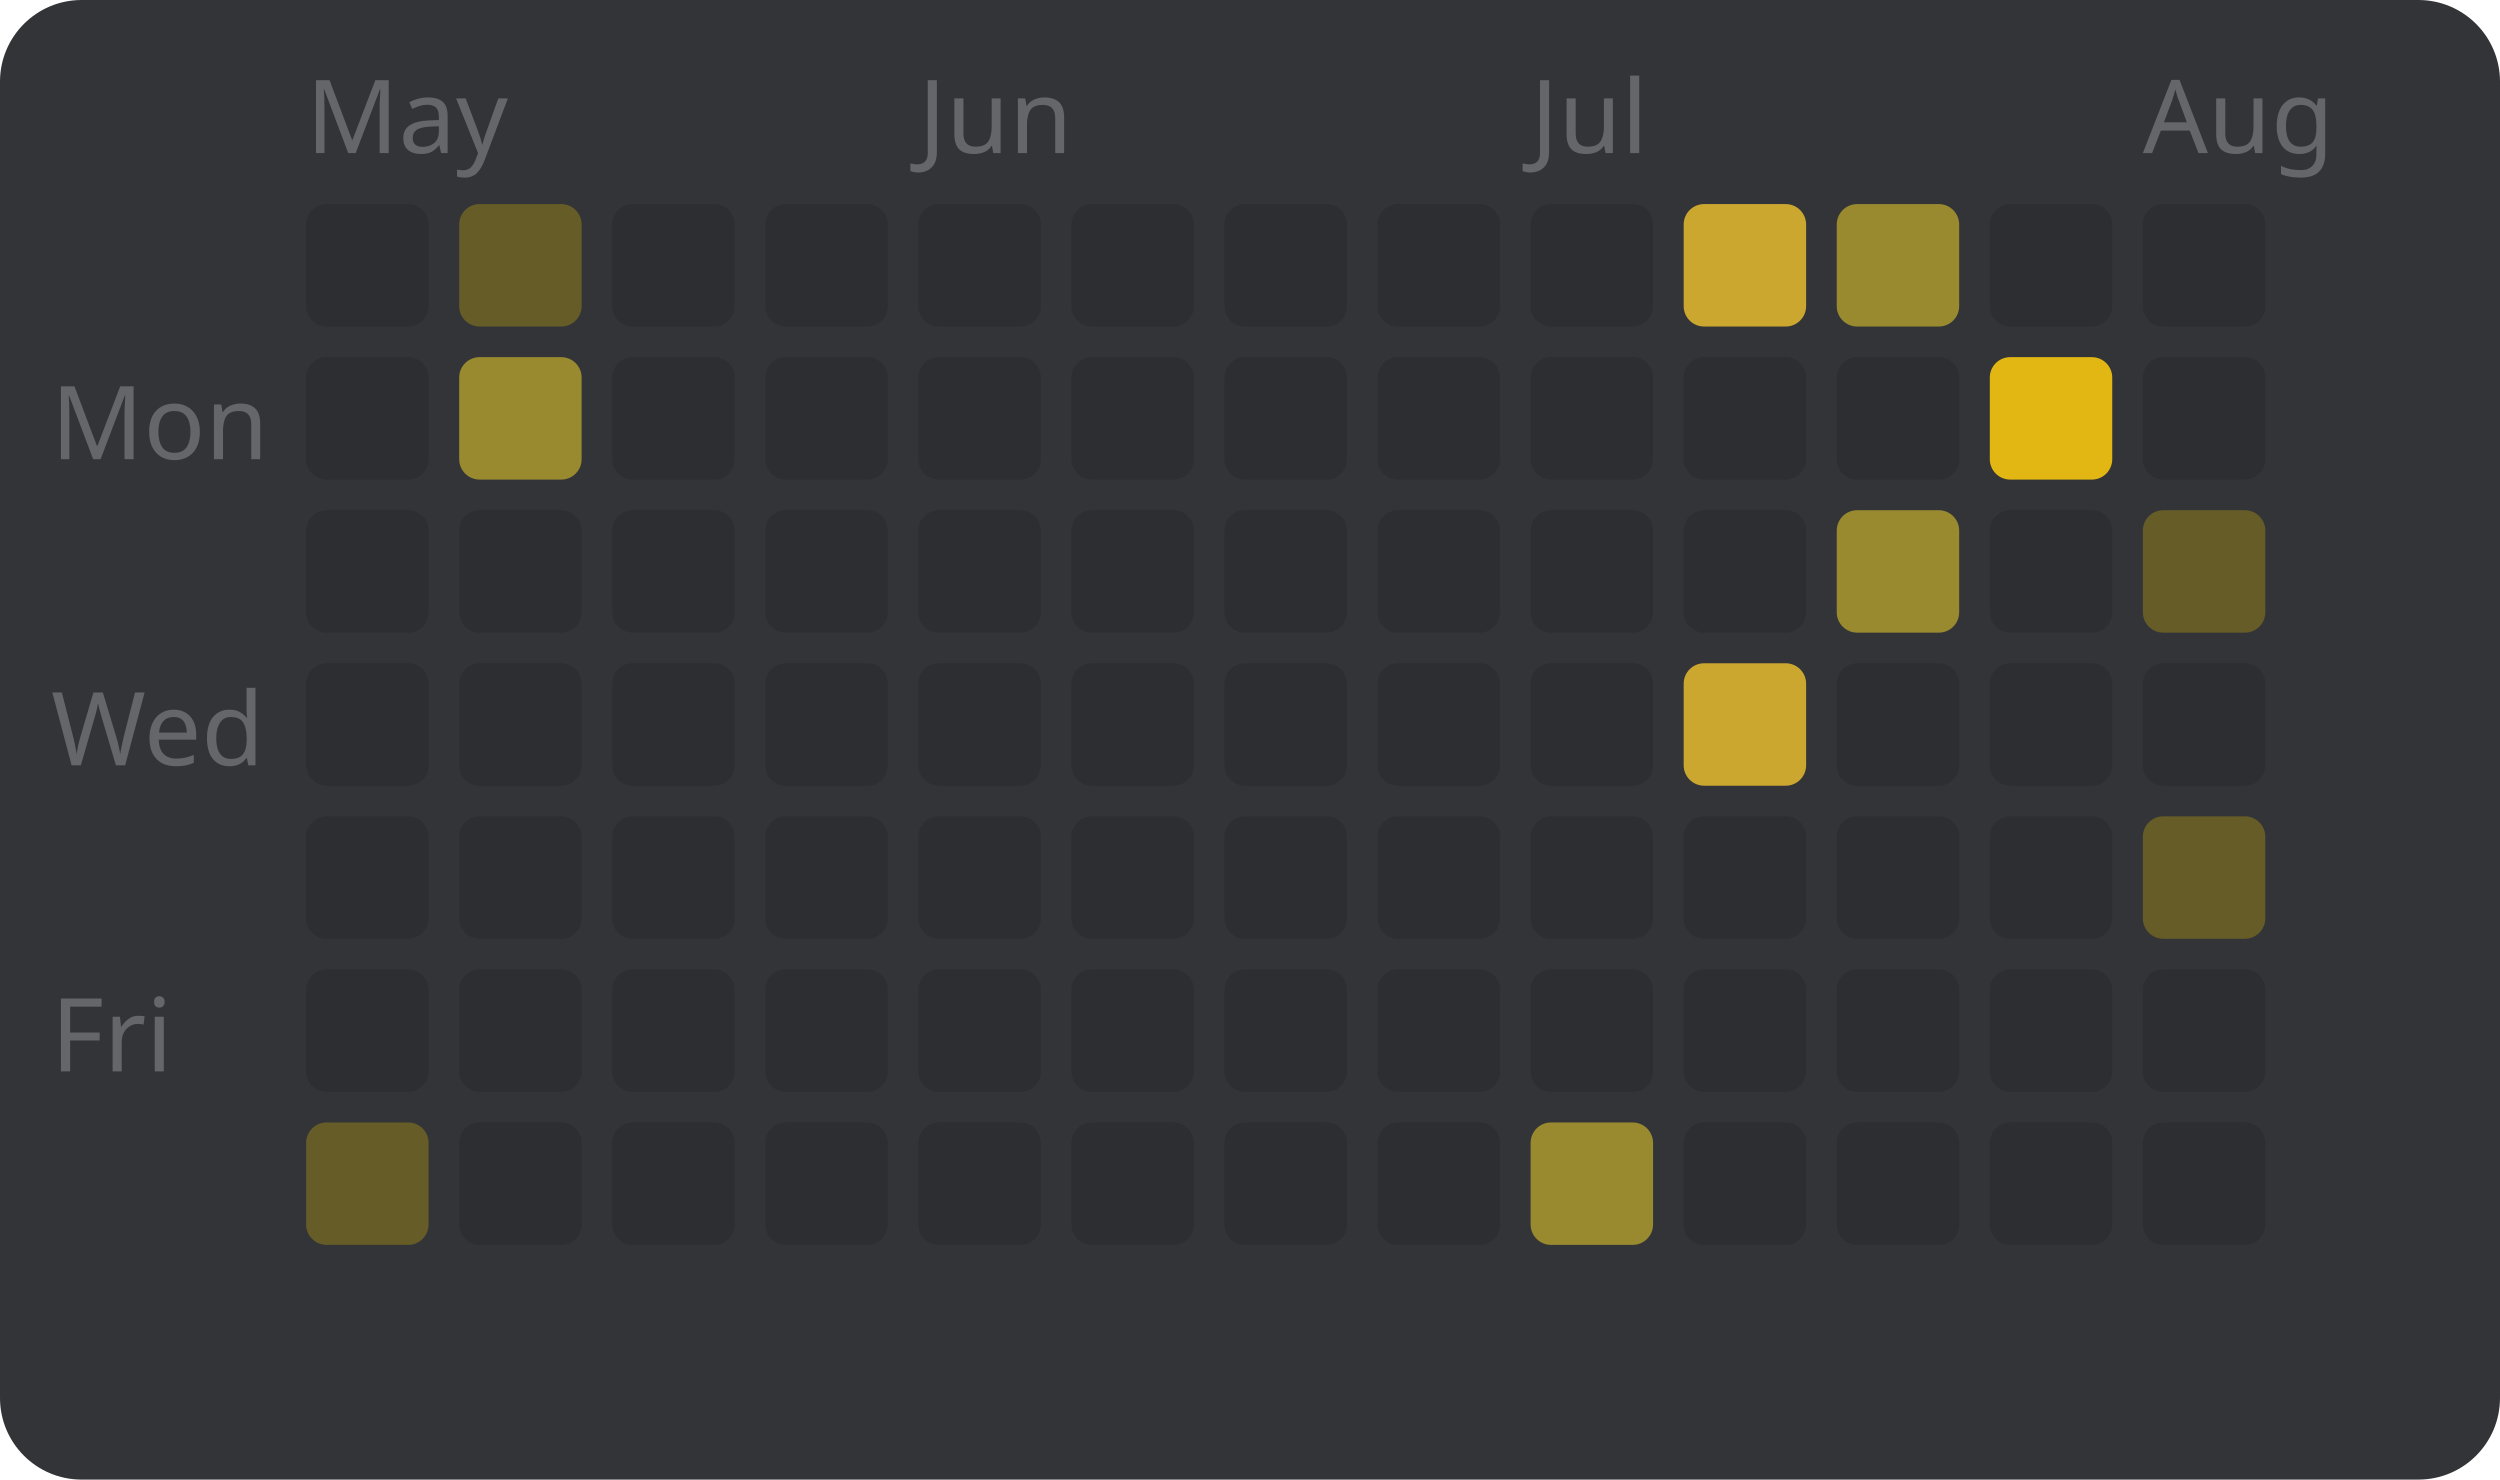
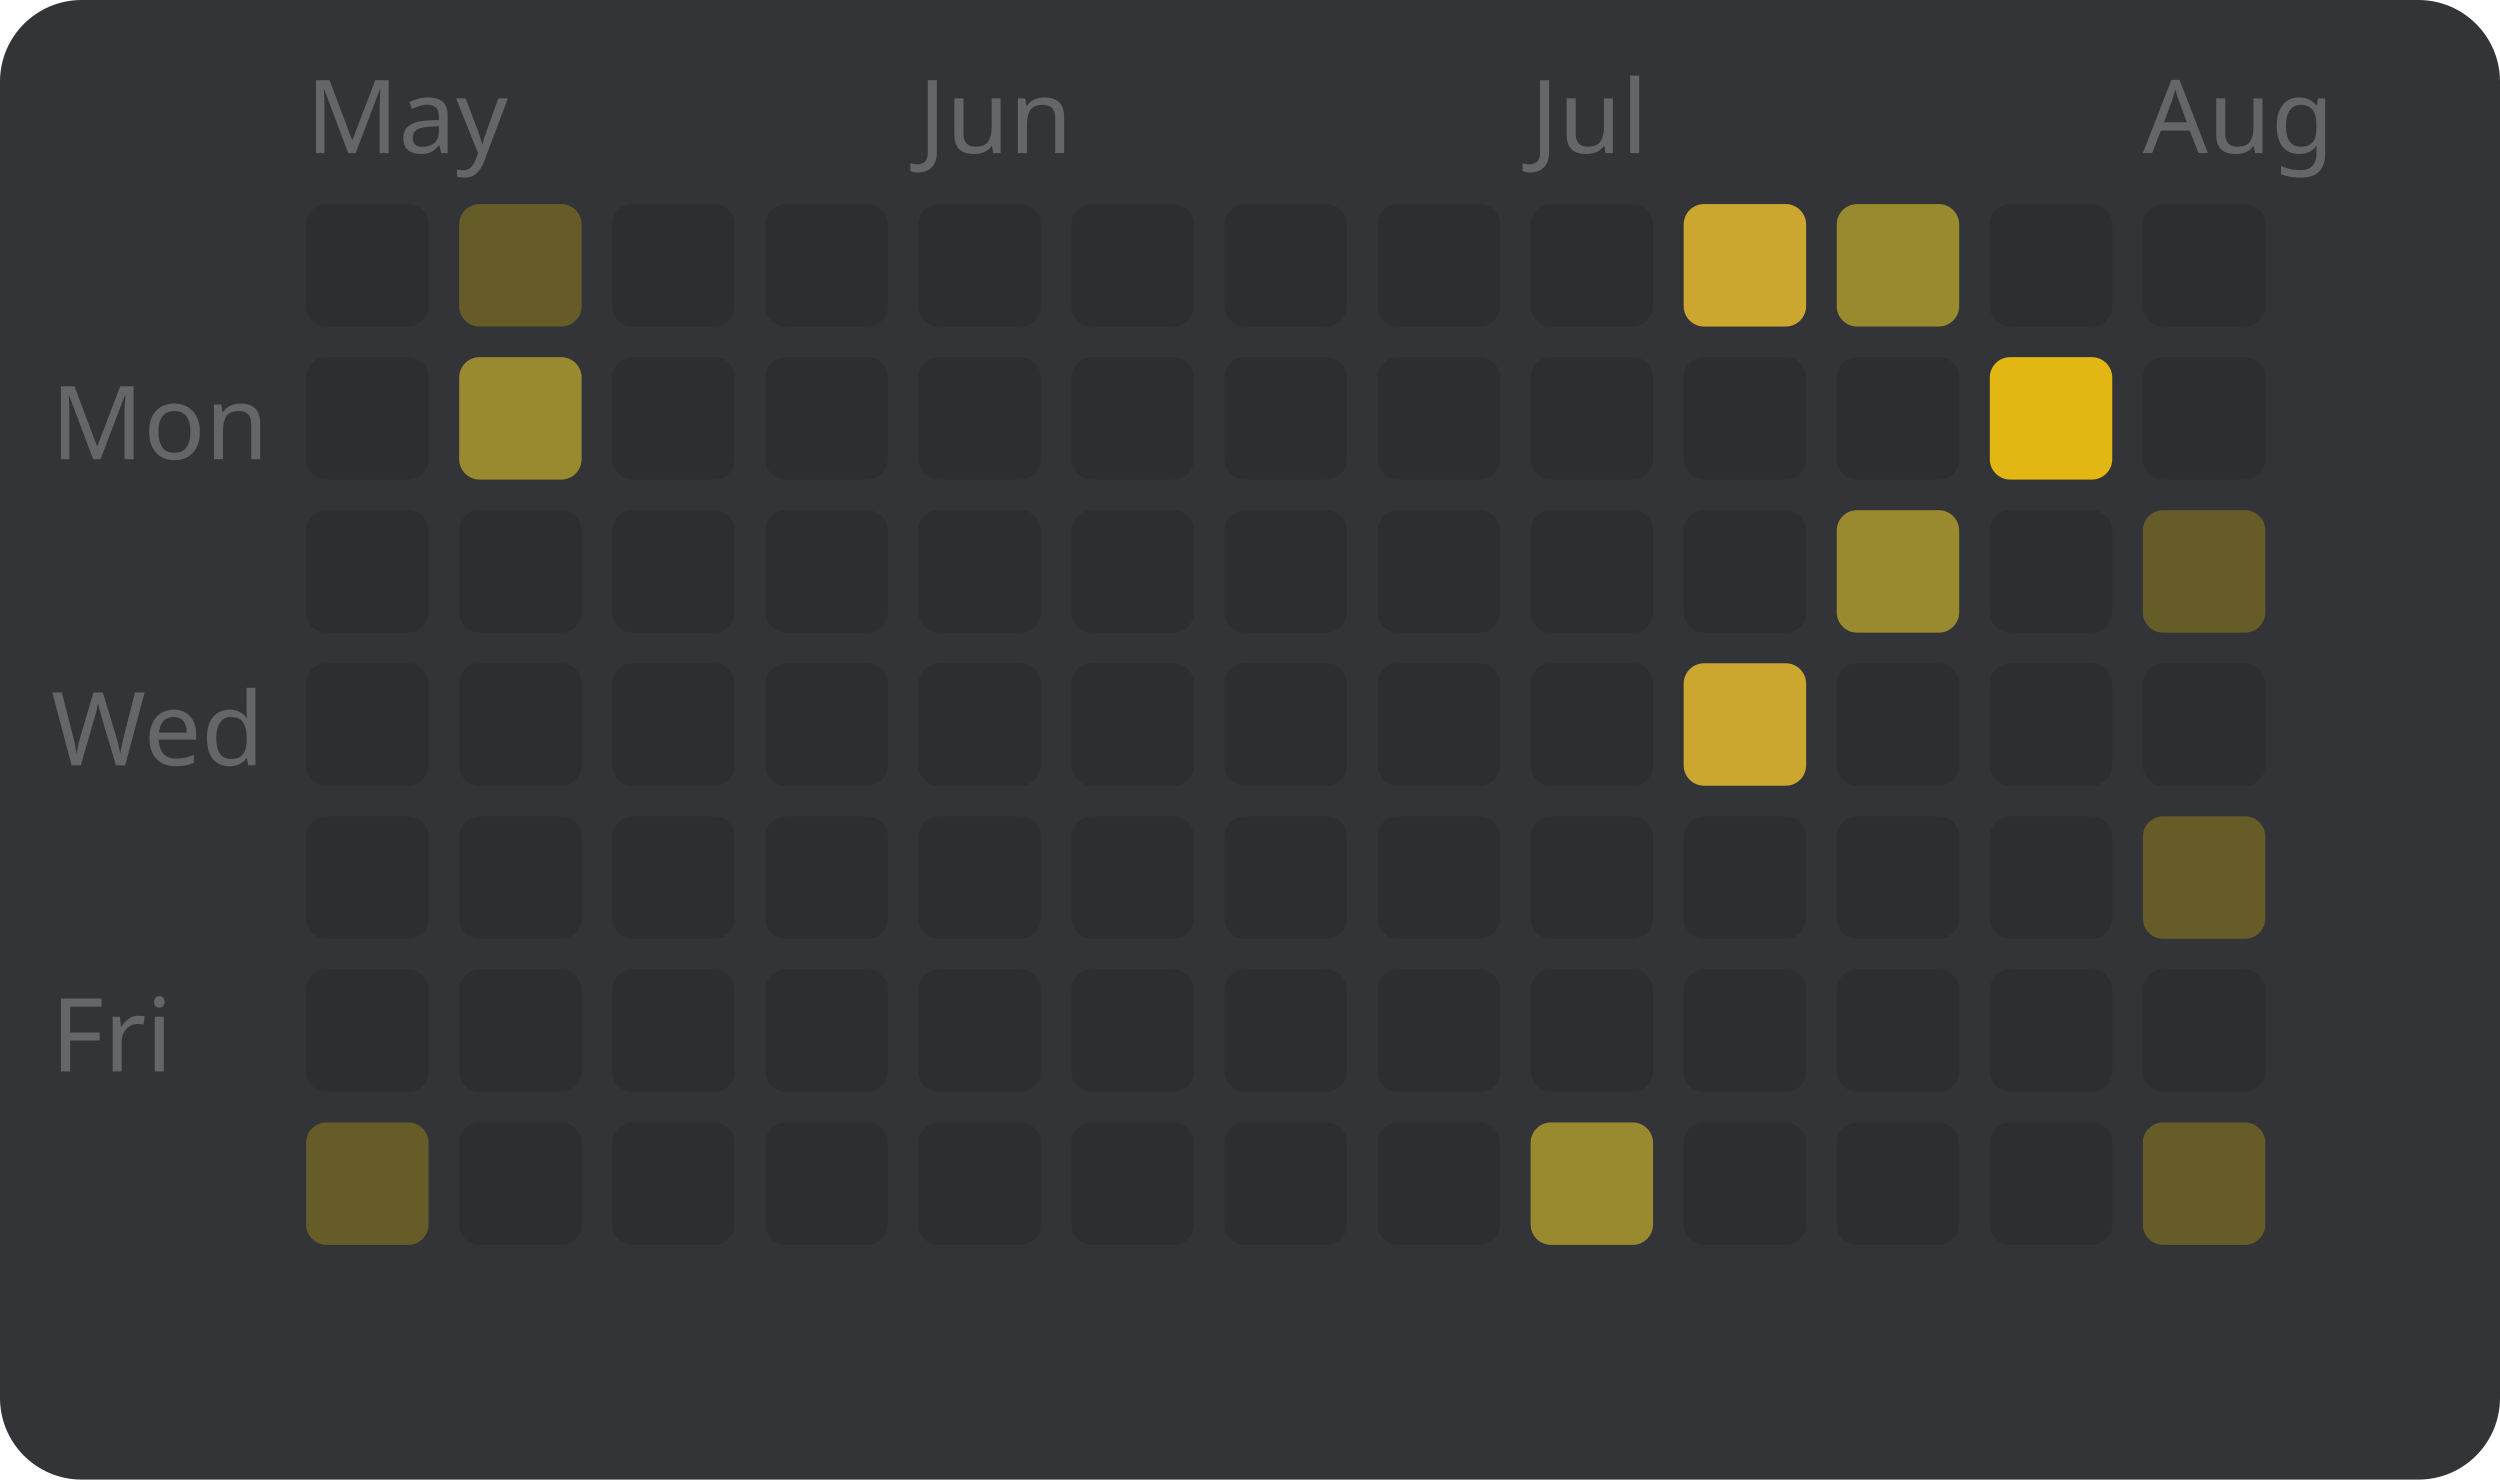
<svg xmlns="http://www.w3.org/2000/svg" width="245" height="145" viewBox="0 0 245 145" style="font-family: sans-serif; font-size: 10px;">
  <rect width="100%" height="100%" fill="#323437" rx="8" />
  <text x="5" y="45" fill="#646669">Mon</text>
  <text x="5" y="75" fill="#646669">Wed</text>
  <text x="5" y="105" fill="#646669">Fri</text>
  <text x="30" y="15" fill="#646669">May</text>
  <rect x="30" y="20" width="12" height="12" fill="#2c2e31" rx="2" />
  <rect x="30" y="35" width="12" height="12" fill="#2c2e31" rx="2" />
  <rect x="30" y="50" width="12" height="12" fill="#2c2e31" rx="2" />
  <rect x="30" y="65" width="12" height="12" fill="#2c2e31" rx="2" />
  <rect x="30" y="80" width="12" height="12" fill="#2c2e31" rx="2" />
  <rect x="30" y="95" width="12" height="12" fill="#2c2e31" rx="2" />
  <rect x="30" y="110" width="12" height="12" fill="#665c27" rx="2" />
  <rect x="45" y="20" width="12" height="12" fill="#665c27" rx="2" />
  <rect x="45" y="35" width="12" height="12" fill="#998a2f" rx="2" />
  <rect x="45" y="50" width="12" height="12" fill="#2c2e31" rx="2" />
  <rect x="45" y="65" width="12" height="12" fill="#2c2e31" rx="2" />
  <rect x="45" y="80" width="12" height="12" fill="#2c2e31" rx="2" />
  <rect x="45" y="95" width="12" height="12" fill="#2c2e31" rx="2" />
  <rect x="45" y="110" width="12" height="12" fill="#2c2e31" rx="2" />
  <rect x="60" y="20" width="12" height="12" fill="#2c2e31" rx="2" />
  <rect x="60" y="35" width="12" height="12" fill="#2c2e31" rx="2" />
  <rect x="60" y="50" width="12" height="12" fill="#2c2e31" rx="2" />
  <rect x="60" y="65" width="12" height="12" fill="#2c2e31" rx="2" />
  <rect x="60" y="80" width="12" height="12" fill="#2c2e31" rx="2" />
  <rect x="60" y="95" width="12" height="12" fill="#2c2e31" rx="2" />
  <rect x="60" y="110" width="12" height="12" fill="#2c2e31" rx="2" />
  <rect x="75" y="20" width="12" height="12" fill="#2c2e31" rx="2" />
  <rect x="75" y="35" width="12" height="12" fill="#2c2e31" rx="2" />
  <rect x="75" y="50" width="12" height="12" fill="#2c2e31" rx="2" />
  <rect x="75" y="65" width="12" height="12" fill="#2c2e31" rx="2" />
  <rect x="75" y="80" width="12" height="12" fill="#2c2e31" rx="2" />
  <rect x="75" y="95" width="12" height="12" fill="#2c2e31" rx="2" />
  <rect x="75" y="110" width="12" height="12" fill="#2c2e31" rx="2" />
  <text x="90" y="15" fill="#646669">Jun</text>
  <rect x="90" y="20" width="12" height="12" fill="#2c2e31" rx="2" />
  <rect x="90" y="35" width="12" height="12" fill="#2c2e31" rx="2" />
  <rect x="90" y="50" width="12" height="12" fill="#2c2e31" rx="2" />
  <rect x="90" y="65" width="12" height="12" fill="#2c2e31" rx="2" />
  <rect x="90" y="80" width="12" height="12" fill="#2c2e31" rx="2" />
  <rect x="90" y="95" width="12" height="12" fill="#2c2e31" rx="2" />
  <rect x="90" y="110" width="12" height="12" fill="#2c2e31" rx="2" />
  <rect x="105" y="20" width="12" height="12" fill="#2c2e31" rx="2" />
  <rect x="105" y="35" width="12" height="12" fill="#2c2e31" rx="2" />
  <rect x="105" y="50" width="12" height="12" fill="#2c2e31" rx="2" />
  <rect x="105" y="65" width="12" height="12" fill="#2c2e31" rx="2" />
  <rect x="105" y="80" width="12" height="12" fill="#2c2e31" rx="2" />
  <rect x="105" y="95" width="12" height="12" fill="#2c2e31" rx="2" />
  <rect x="105" y="110" width="12" height="12" fill="#2c2e31" rx="2" />
  <rect x="120" y="20" width="12" height="12" fill="#2c2e31" rx="2" />
  <rect x="120" y="35" width="12" height="12" fill="#2c2e31" rx="2" />
  <rect x="120" y="50" width="12" height="12" fill="#2c2e31" rx="2" />
  <rect x="120" y="65" width="12" height="12" fill="#2c2e31" rx="2" />
  <rect x="120" y="80" width="12" height="12" fill="#2c2e31" rx="2" />
  <rect x="120" y="95" width="12" height="12" fill="#2c2e31" rx="2" />
  <rect x="120" y="110" width="12" height="12" fill="#2c2e31" rx="2" />
  <rect x="135" y="20" width="12" height="12" fill="#2c2e31" rx="2" />
  <rect x="135" y="35" width="12" height="12" fill="#2c2e31" rx="2" />
  <rect x="135" y="50" width="12" height="12" fill="#2c2e31" rx="2" />
  <rect x="135" y="65" width="12" height="12" fill="#2c2e31" rx="2" />
  <rect x="135" y="80" width="12" height="12" fill="#2c2e31" rx="2" />
  <rect x="135" y="95" width="12" height="12" fill="#2c2e31" rx="2" />
  <rect x="135" y="110" width="12" height="12" fill="#2c2e31" rx="2" />
  <text x="150" y="15" fill="#646669">Jul</text>
  <rect x="150" y="20" width="12" height="12" fill="#2c2e31" rx="2" />
  <rect x="150" y="35" width="12" height="12" fill="#2c2e31" rx="2" />
  <rect x="150" y="50" width="12" height="12" fill="#2c2e31" rx="2" />
  <rect x="150" y="65" width="12" height="12" fill="#2c2e31" rx="2" />
  <rect x="150" y="80" width="12" height="12" fill="#2c2e31" rx="2" />
  <rect x="150" y="95" width="12" height="12" fill="#2c2e31" rx="2" />
  <rect x="150" y="110" width="12" height="12" fill="#998a2f" rx="2" />
  <rect x="165" y="20" width="12" height="12" fill="#cca72f" rx="2" />
  <rect x="165" y="35" width="12" height="12" fill="#2c2e31" rx="2" />
  <rect x="165" y="50" width="12" height="12" fill="#2c2e31" rx="2" />
  <rect x="165" y="65" width="12" height="12" fill="#cca72f" rx="2" />
  <rect x="165" y="80" width="12" height="12" fill="#2c2e31" rx="2" />
  <rect x="165" y="95" width="12" height="12" fill="#2c2e31" rx="2" />
  <rect x="165" y="110" width="12" height="12" fill="#2c2e31" rx="2" />
  <rect x="180" y="20" width="12" height="12" fill="#998a2f" rx="2" />
  <rect x="180" y="35" width="12" height="12" fill="#2c2e31" rx="2" />
  <rect x="180" y="50" width="12" height="12" fill="#998a2f" rx="2" />
  <rect x="180" y="65" width="12" height="12" fill="#2c2e31" rx="2" />
  <rect x="180" y="80" width="12" height="12" fill="#2c2e31" rx="2" />
  <rect x="180" y="95" width="12" height="12" fill="#2c2e31" rx="2" />
  <rect x="180" y="110" width="12" height="12" fill="#2c2e31" rx="2" />
  <rect x="195" y="20" width="12" height="12" fill="#2c2e31" rx="2" />
  <rect x="195" y="35" width="12" height="12" fill="#e2b714" rx="2" />
  <rect x="195" y="50" width="12" height="12" fill="#2c2e31" rx="2" />
  <rect x="195" y="65" width="12" height="12" fill="#2c2e31" rx="2" />
  <rect x="195" y="80" width="12" height="12" fill="#2c2e31" rx="2" />
  <rect x="195" y="95" width="12" height="12" fill="#2c2e31" rx="2" />
  <rect x="195" y="110" width="12" height="12" fill="#2c2e31" rx="2" />
  <text x="210" y="15" fill="#646669">Aug</text>
  <rect x="210" y="20" width="12" height="12" fill="#2c2e31" rx="2" />
  <rect x="210" y="35" width="12" height="12" fill="#2c2e31" rx="2" />
  <rect x="210" y="50" width="12" height="12" fill="#665c27" rx="2" />
  <rect x="210" y="65" width="12" height="12" fill="#2c2e31" rx="2" />
  <rect x="210" y="80" width="12" height="12" fill="#665c27" rx="2" />
  <rect x="210" y="95" width="12" height="12" fill="#2c2e31" rx="2" />
-   <rect x="210" y="110" width="12" height="12" fill="#2c2e31" rx="2" />
+   <rect x="210" y="110" width="12" height="12" fill="#665c27" rx="2" />
</svg>
